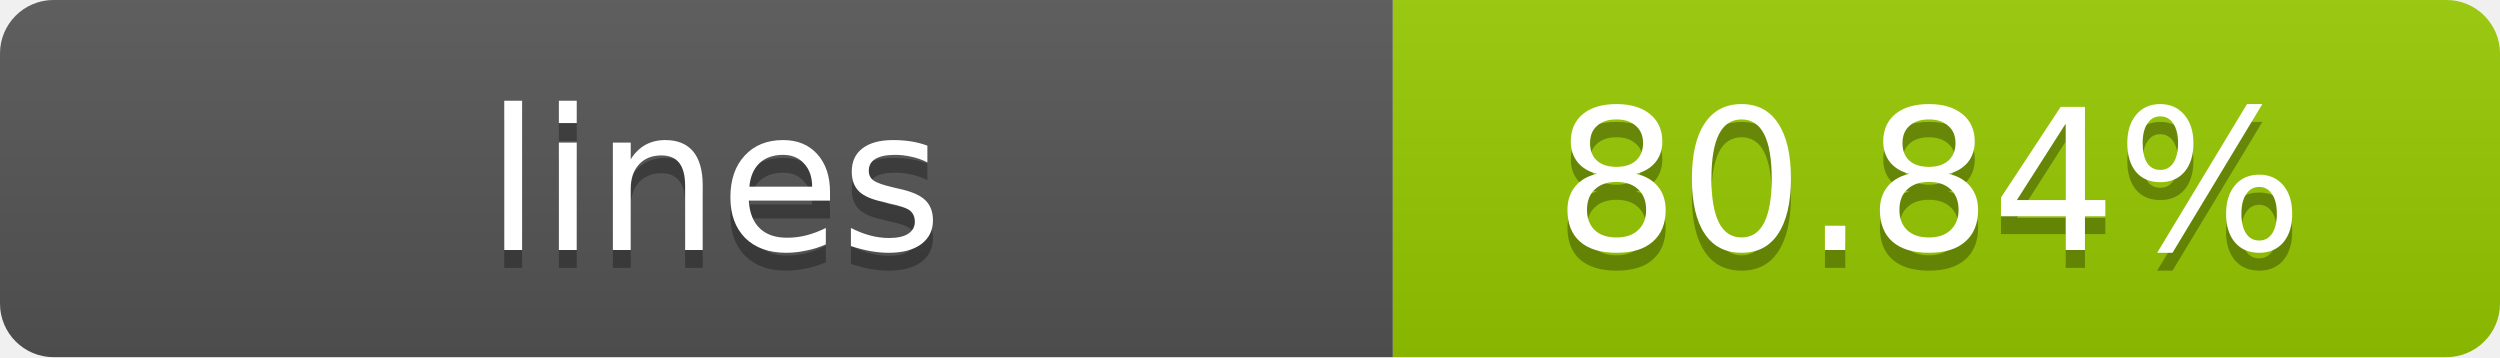
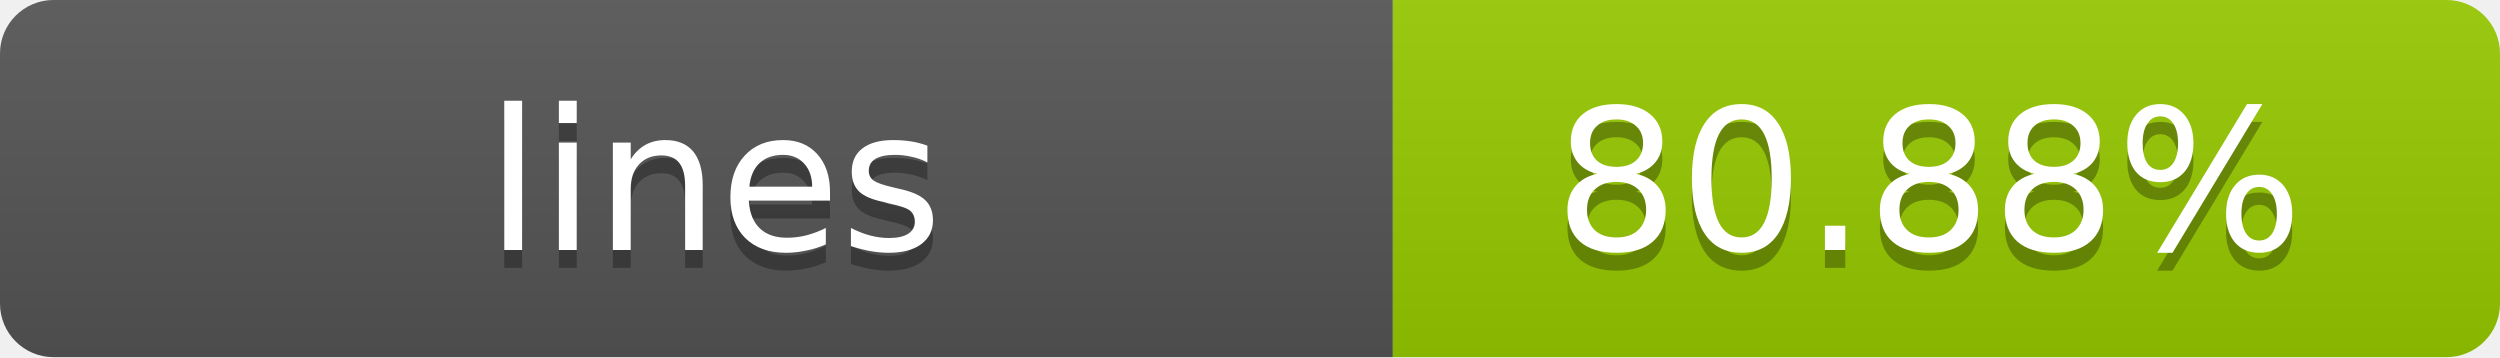
- <svg xmlns="http://www.w3.org/2000/svg" width="140" height="20" role="img" aria-label="lines: 80.84%">
+ <svg xmlns="http://www.w3.org/2000/svg" width="140" height="20" role="img" aria-label="lines: 80.88%">
  <linearGradient id="s" x2="0" y2="100%">
    <stop offset="0" stop-color="#bbb" stop-opacity=".1" />
    <stop offset="1" stop-opacity=".1" />
  </linearGradient>
  <clipPath id="r">
    <rect width="140" height="20" rx="3" fill="#fff" />
  </clipPath>
  <g clip-path="url(#r)">
    <rect width="78" height="20" fill="#555" />
    <rect x="78" width="62" height="20" fill="#97CA00" />
    <rect width="140" height="20" fill="url(#s)" />
  </g>
  <g fill="#fff" text-anchor="middle" font-family="Verdana,Geneva,DejaVu Sans,sans-serif" text-rendering="geometricPrecision" font-size="11">
    <text x="40" y="15" fill="#010101" fill-opacity=".3">lines</text>
    <text x="40" y="14">lines</text>
-     <text x="108" y="15" fill="#010101" fill-opacity=".3">80.84%</text>
-     <text x="108" y="14">80.84%</text>
+     <text x="108" y="15" fill="#010101" fill-opacity=".3">80.88%</text>
+     <text x="108" y="14">80.88%</text>
  </g>
</svg>
